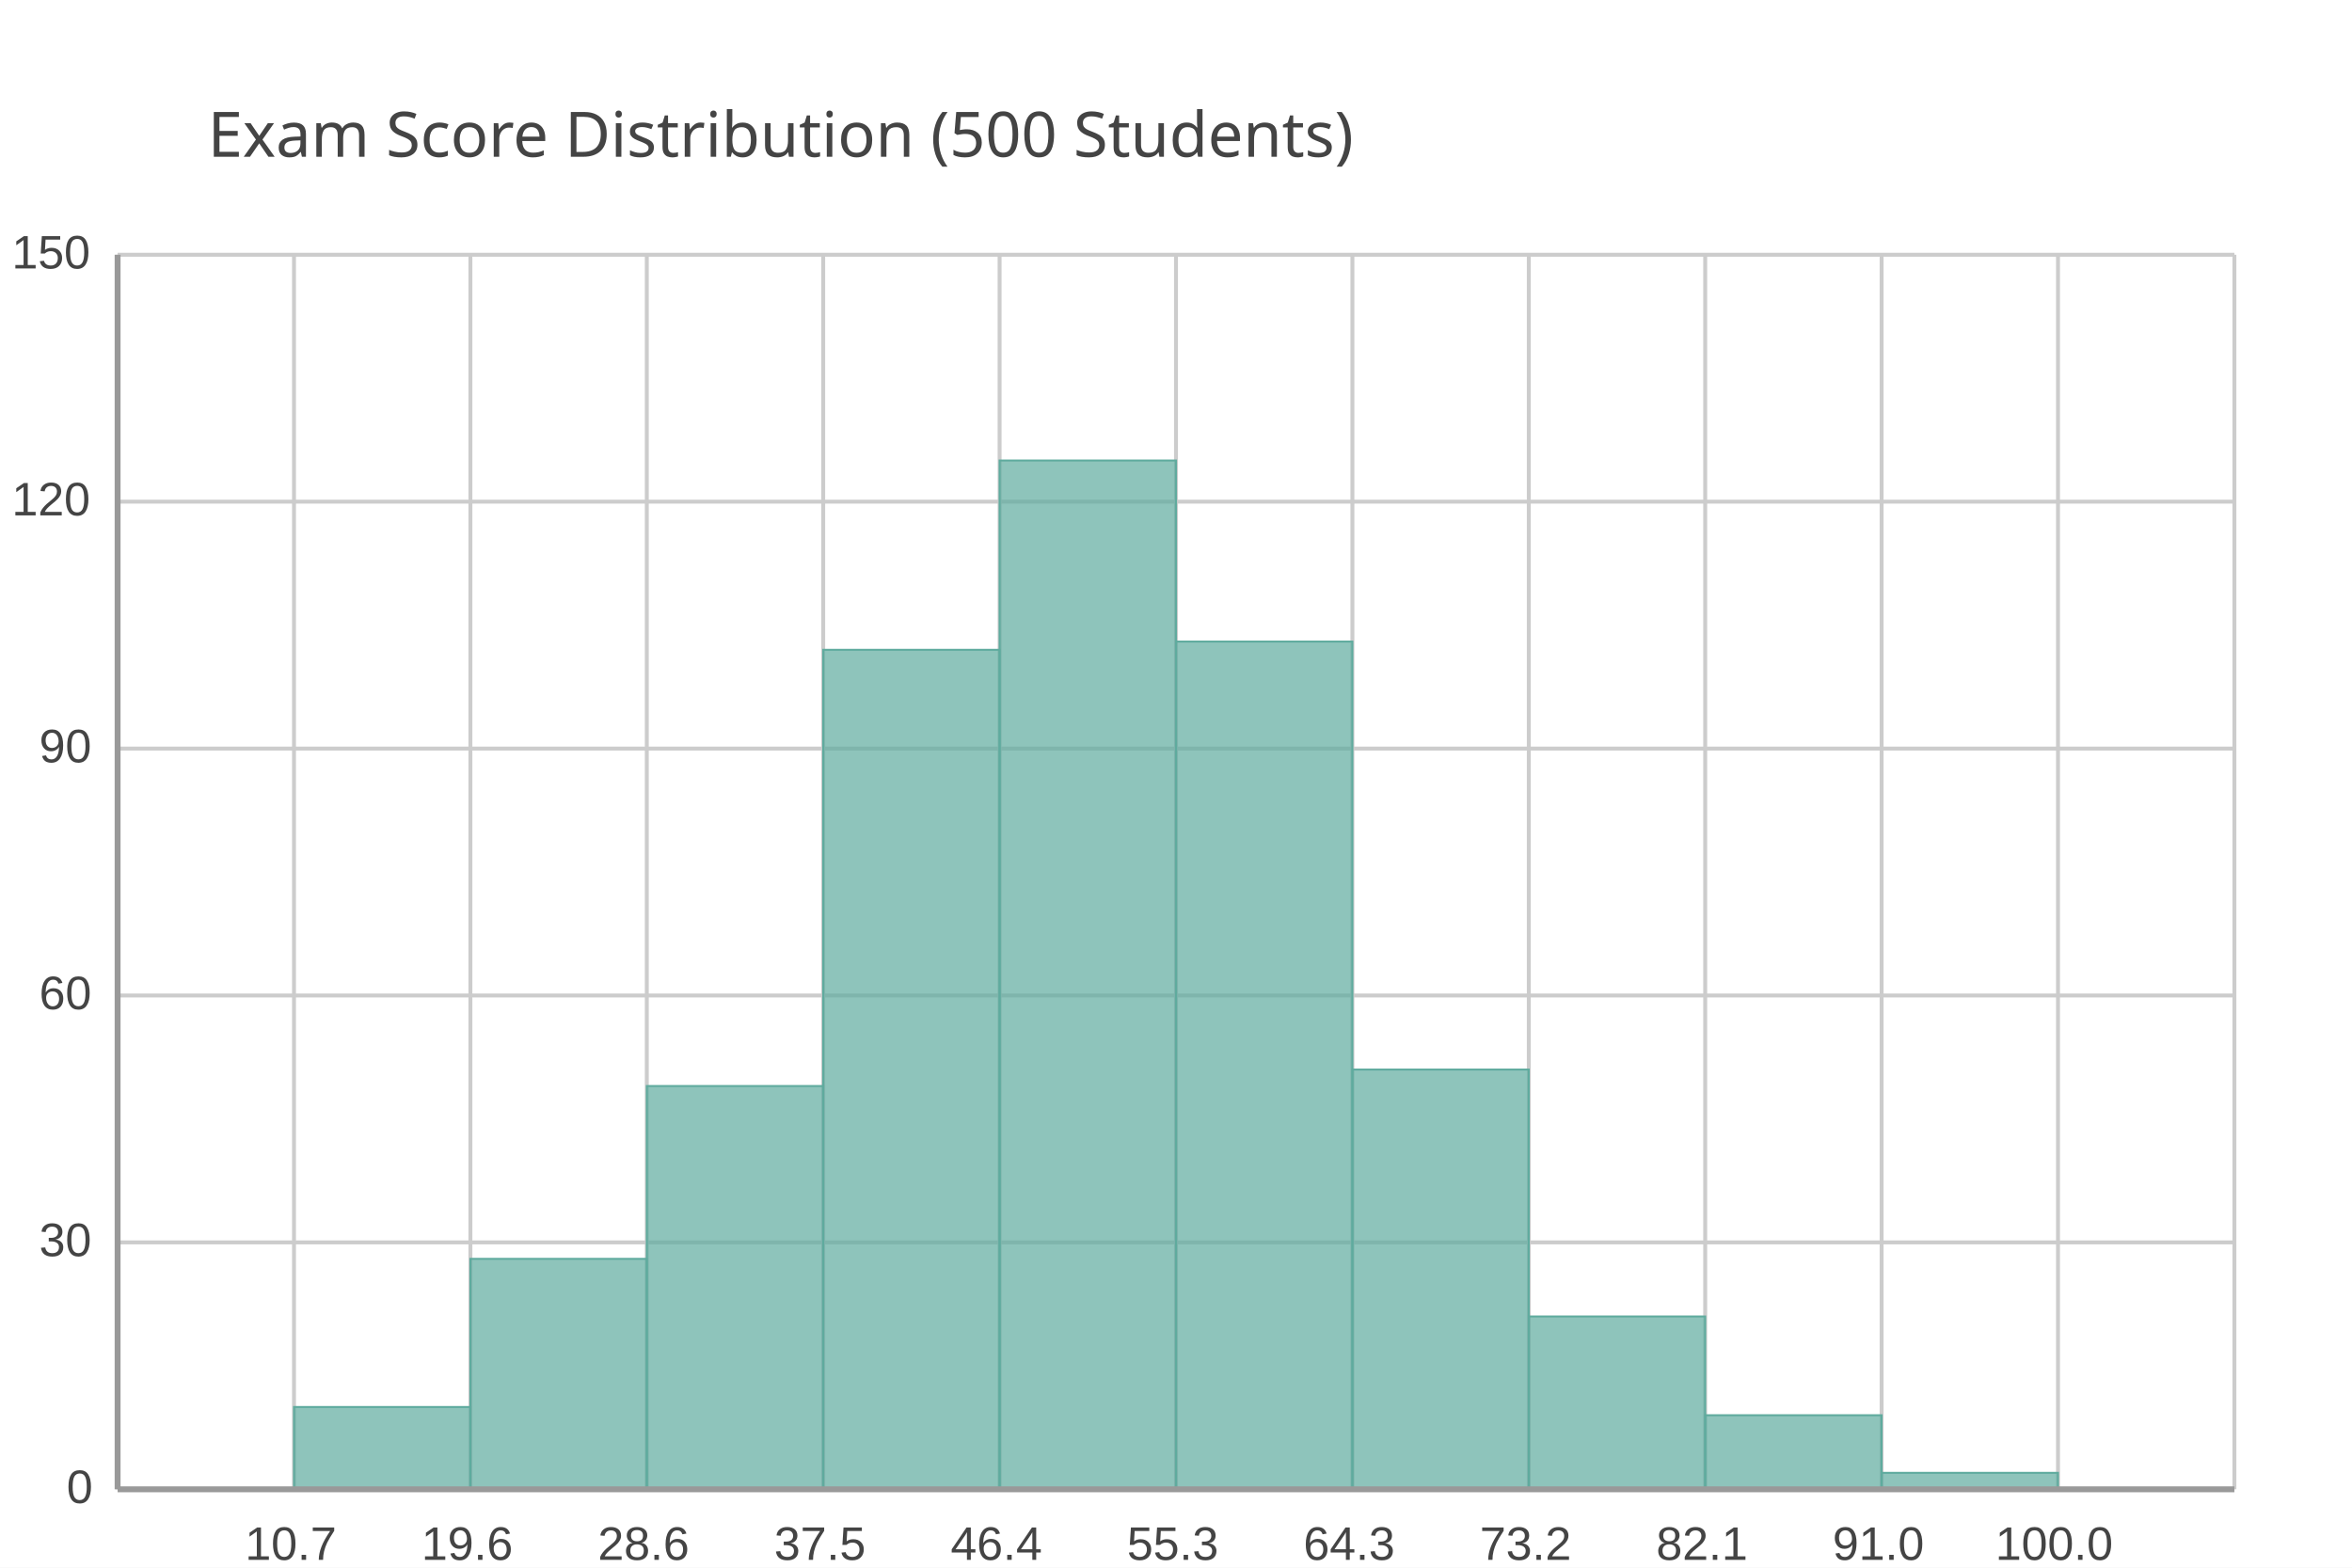
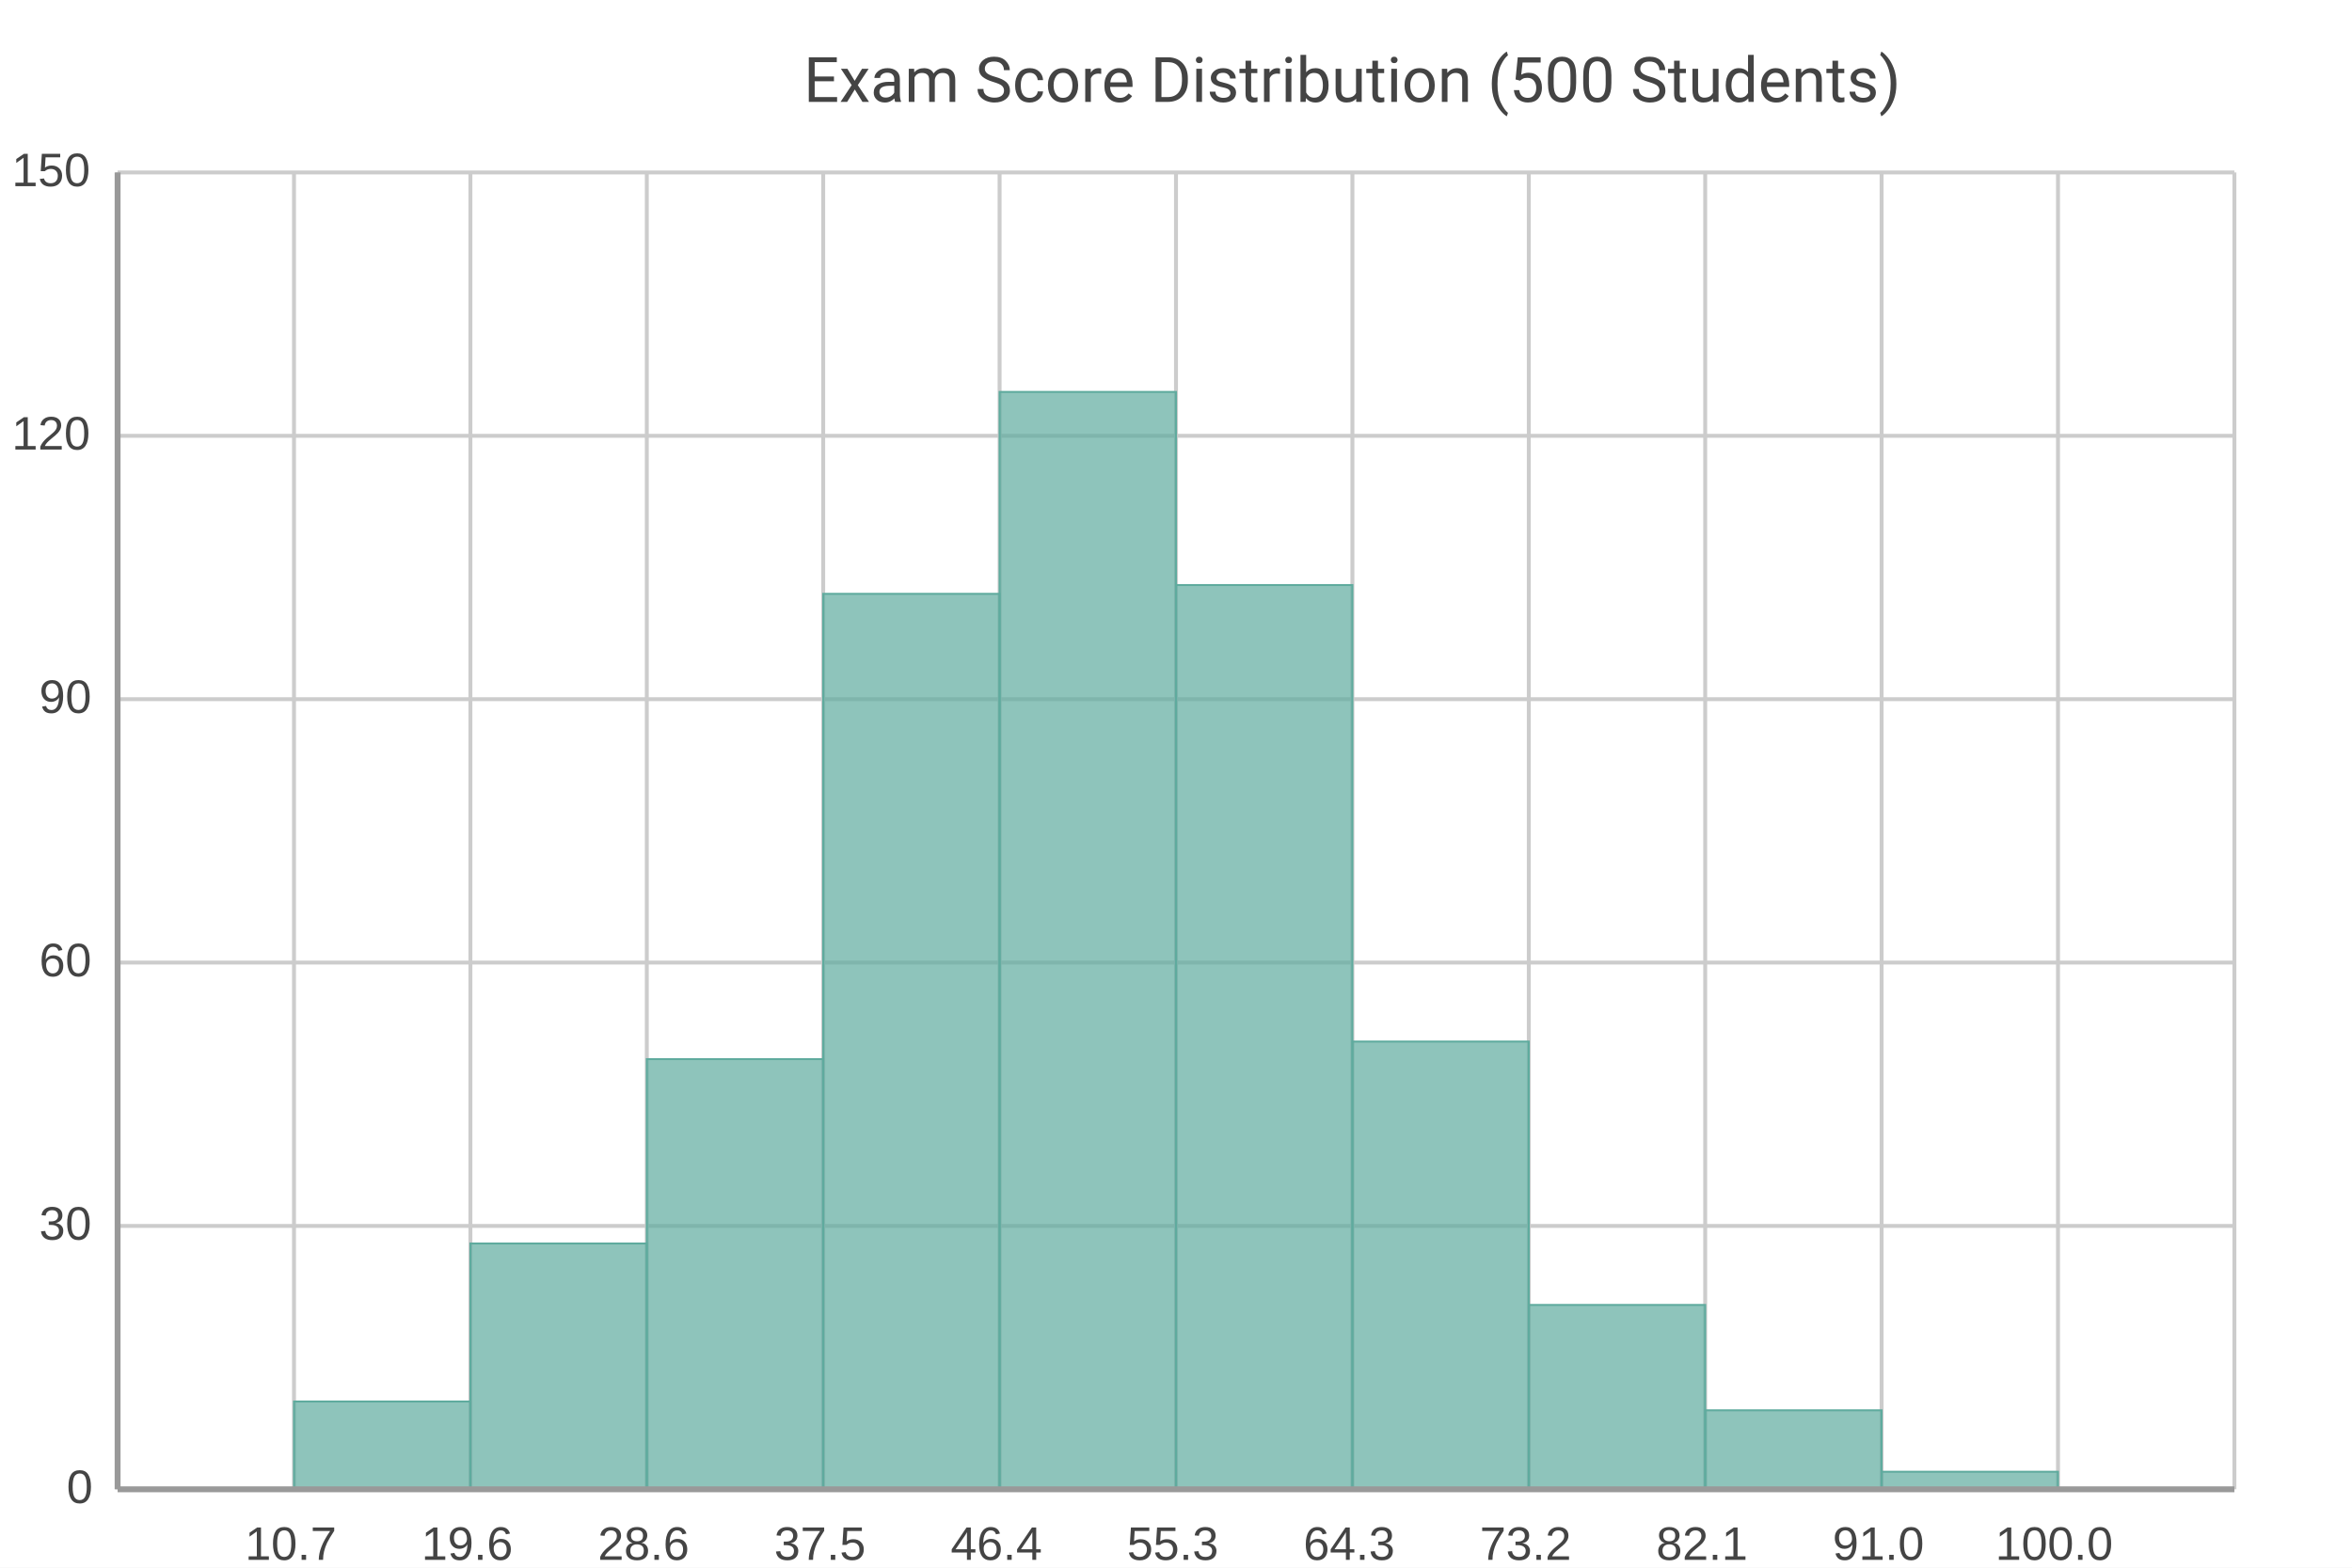
<svg xmlns="http://www.w3.org/2000/svg" width="600" height="400" viewBox="0 0 600 400">
  <path fill="#FFFFFF" d="M0 0 h600 v400 h-600 v-400Z" />
-   <text transform="translate(-247.0, 30)" fill="#444444" font-family="JetBrains Mono" font-weight="normal" font-size="16" x="300.0" y="10.0">Exam Score Distribution (500 Students)</text>
+   <text transform="translate(-95.0, 16.0)" fill="#444444" font-family="Roboto" font-weight="normal" font-size="16" x="300.0" y="10.0">Exam Score Distribution (500 Students)</text>
  <defs>
    <clipPath id="plot-clip">
-       <rect x="0" y="0" width="540.0" height="315.0" />
+       <rect x="0" y="0" width="540.0" height="336.0" />
    </clipPath>
  </defs>
  <g>
-     <path stroke="#CCCCCC" stroke-dasharray="None" d="M0 0.0 h540.0 M0 63.0 h540.0 M0 126.0 h540.0 M0 189.0 h540.0 M0 252.0 h540.0 M0 315.0 h540.0" transform="translate(30.0, 65.0)" />
-     <g font-size="12" font-family="Arial" fill="#444444" transform="translate(24.0, 65.0)">
+     <path stroke="#CCCCCC" stroke-dasharray="None" d="M0 0.0 h540.0 M0 67.2 h540.0 M0 134.4 h540.0 M0 201.6 h540.0 M0 268.8 h540.0 M0 336.0 h540.0" transform="translate(30.0, 44.0)" />
+     <g font-size="12" font-family="Arial" fill="#444444" transform="translate(24.0, 44.0)">
      <text x="0" y="0.0" transform="translate(-21, 3.5)">150</text>
-       <text x="0" y="63.0" transform="translate(-21, 3.5)">120</text>
-       <text x="0" y="126.0" transform="translate(-14, 3.5)">90</text>
-       <text x="0" y="189.0" transform="translate(-14, 3.5)">60</text>
-       <text x="0" y="252.0" transform="translate(-14, 3.5)">30</text>
-       <text x="0" y="315.0" transform="translate(-7, 3.5)">0</text>
+       <text x="0" y="67.2" transform="translate(-21, 3.5)">120</text>
+       <text x="0" y="134.4" transform="translate(-14, 3.5)">90</text>
+       <text x="0" y="201.6" transform="translate(-14, 3.5)">60</text>
+       <text x="0" y="268.8" transform="translate(-14, 3.5)">30</text>
+       <text x="0" y="336.0" transform="translate(-7, 3.5)">0</text>
    </g>
  </g>
  <g>
-     <path stroke="#CCCCCC" stroke-dasharray="None" d="M0.0 0 v315.0 M45.0 0 v315.0 M90.0 0 v315.0 M135.0 0 v315.0 M180.0 0 v315.0 M225.0 0 v315.0 M270.0 0 v315.0 M315.0 0 v315.0 M360.0 0 v315.0 M405.0 0 v315.0 M450.0 0 v315.0 M495.0 0 v315.0 M540.0 0 v315.0" transform="translate(30.0, 65.0)" />
-     <g font-size="12" font-family="Arial" fill="#444444" transform="translate(30.0, 83.0)">
-       <text x="0.0" y="315.0" transform="translate(-2.0, 0)"> </text>
-       <text x="45.0" y="315.0" transform="translate(-12.5, 0)">10.7</text>
-       <text x="90.0" y="315.0" transform="translate(-12.5, 0)">19.6</text>
-       <text x="135.0" y="315.0" transform="translate(-12.5, 0)">28.6</text>
-       <text x="180.0" y="315.0" transform="translate(-12.5, 0)">37.5</text>
-       <text x="225.0" y="315.0" transform="translate(-12.5, 0)">46.4</text>
-       <text x="270.0" y="315.0" transform="translate(-12.5, 0)">55.3</text>
-       <text x="315.0" y="315.0" transform="translate(-12.5, 0)">64.3</text>
-       <text x="360.0" y="315.0" transform="translate(-12.5, 0)">73.2</text>
-       <text x="405.0" y="315.0" transform="translate(-12.5, 0)">82.1</text>
-       <text x="450.0" y="315.0" transform="translate(-12.5, 0)">91.0</text>
-       <text x="495.0" y="315.0" transform="translate(-16.0, 0)">100.0</text>
-       <text x="540.0" y="315.0" transform="translate(-2.0, 0)"> </text>
+     <path stroke="#CCCCCC" stroke-dasharray="None" d="M0.0 0 v336.0 M45.0 0 v336.0 M90.0 0 v336.0 M135.0 0 v336.0 M180.0 0 v336.0 M225.0 0 v336.0 M270.0 0 v336.0 M315.0 0 v336.0 M360.0 0 v336.0 M405.0 0 v336.0 M450.0 0 v336.0 M495.0 0 v336.0 M540.0 0 v336.0" transform="translate(30.0, 44.0)" />
+     <g font-size="12" font-family="Arial" fill="#444444" transform="translate(30.0, 62.0)">
+       <text x="0.0" y="336.0" transform="translate(-2.0, 0)"> </text>
+       <text x="45.0" y="336.0" transform="translate(-12.5, 0)">10.7</text>
+       <text x="90.0" y="336.0" transform="translate(-12.5, 0)">19.6</text>
+       <text x="135.0" y="336.0" transform="translate(-12.5, 0)">28.6</text>
+       <text x="180.0" y="336.0" transform="translate(-12.5, 0)">37.5</text>
+       <text x="225.0" y="336.0" transform="translate(-12.5, 0)">46.4</text>
+       <text x="270.0" y="336.0" transform="translate(-12.5, 0)">55.3</text>
+       <text x="315.0" y="336.0" transform="translate(-12.5, 0)">64.3</text>
+       <text x="360.0" y="336.0" transform="translate(-12.5, 0)">73.2</text>
+       <text x="405.0" y="336.0" transform="translate(-12.5, 0)">82.1</text>
+       <text x="450.0" y="336.0" transform="translate(-12.5, 0)">91.0</text>
+       <text x="495.0" y="336.0" transform="translate(-16.0, 0)">100.0</text>
+       <text x="540.0" y="336.0" transform="translate(-2.0, 0)"> </text>
    </g>
  </g>
  <g>
-     <rect x="75.0" y="359.0" width="45.0" height="21.0" fill="#5fab9e" fill-opacity="0.7" stroke="#5fab9e" stroke-width="0.5" />
-     <rect x="120.0" y="321.2" width="45.0" height="58.8" fill="#5fab9e" fill-opacity="0.7" stroke="#5fab9e" stroke-width="0.5" />
-     <rect x="165.0" y="277.1" width="45.0" height="102.9" fill="#5fab9e" fill-opacity="0.7" stroke="#5fab9e" stroke-width="0.5" />
-     <rect x="210.0" y="165.8" width="45.0" height="214.2" fill="#5fab9e" fill-opacity="0.7" stroke="#5fab9e" stroke-width="0.5" />
-     <rect x="255.0" y="117.5" width="45.0" height="262.5" fill="#5fab9e" fill-opacity="0.7" stroke="#5fab9e" stroke-width="0.5" />
-     <rect x="300.0" y="163.7" width="45.0" height="216.3" fill="#5fab9e" fill-opacity="0.7" stroke="#5fab9e" stroke-width="0.5" />
-     <rect x="345.0" y="272.9" width="45.0" height="107.1" fill="#5fab9e" fill-opacity="0.7" stroke="#5fab9e" stroke-width="0.5" />
-     <rect x="390.0" y="335.9" width="45.0" height="44.1" fill="#5fab9e" fill-opacity="0.7" stroke="#5fab9e" stroke-width="0.5" />
-     <rect x="435.0" y="361.1" width="45.0" height="18.9" fill="#5fab9e" fill-opacity="0.7" stroke="#5fab9e" stroke-width="0.5" />
-     <rect x="480.0" y="375.8" width="45.0" height="4.2" fill="#5fab9e" fill-opacity="0.7" stroke="#5fab9e" stroke-width="0.5" />
+     <rect x="75.0" y="357.6" width="45.0" height="22.4" fill="#5fab9e" fill-opacity="0.7" stroke="#5fab9e" stroke-width="0.5" />
+     <rect x="120.0" y="317.28" width="45.0" height="62.72" fill="#5fab9e" fill-opacity="0.7" stroke="#5fab9e" stroke-width="0.5" />
+     <rect x="165.0" y="270.24" width="45.0" height="109.76" fill="#5fab9e" fill-opacity="0.7" stroke="#5fab9e" stroke-width="0.5" />
+     <rect x="210.0" y="151.52" width="45.0" height="228.48" fill="#5fab9e" fill-opacity="0.7" stroke="#5fab9e" stroke-width="0.5" />
+     <rect x="255.0" y="100.0" width="45.0" height="280.0" fill="#5fab9e" fill-opacity="0.7" stroke="#5fab9e" stroke-width="0.5" />
+     <rect x="300.0" y="149.28" width="45.0" height="230.72" fill="#5fab9e" fill-opacity="0.7" stroke="#5fab9e" stroke-width="0.5" />
+     <rect x="345.0" y="265.76" width="45.0" height="114.24" fill="#5fab9e" fill-opacity="0.7" stroke="#5fab9e" stroke-width="0.5" />
+     <rect x="390.0" y="332.96" width="45.0" height="47.04" fill="#5fab9e" fill-opacity="0.7" stroke="#5fab9e" stroke-width="0.5" />
+     <rect x="435.0" y="359.84" width="45.0" height="20.16" fill="#5fab9e" fill-opacity="0.7" stroke="#5fab9e" stroke-width="0.5" />
+     <rect x="480.0" y="375.52" width="45.0" height="4.48" fill="#5fab9e" fill-opacity="0.7" stroke="#5fab9e" stroke-width="0.5" />
  </g>
-   <path d="M30.0 65.0 v315.0 M30.0 380.0 h540.0" stroke="#999" stroke-width="1.5" fill="none" />
+   <path d="M30.0 44.0 v336.0 M30.0 380.0 h540.0" stroke="#999" stroke-width="1.5" fill="none" />
</svg>
